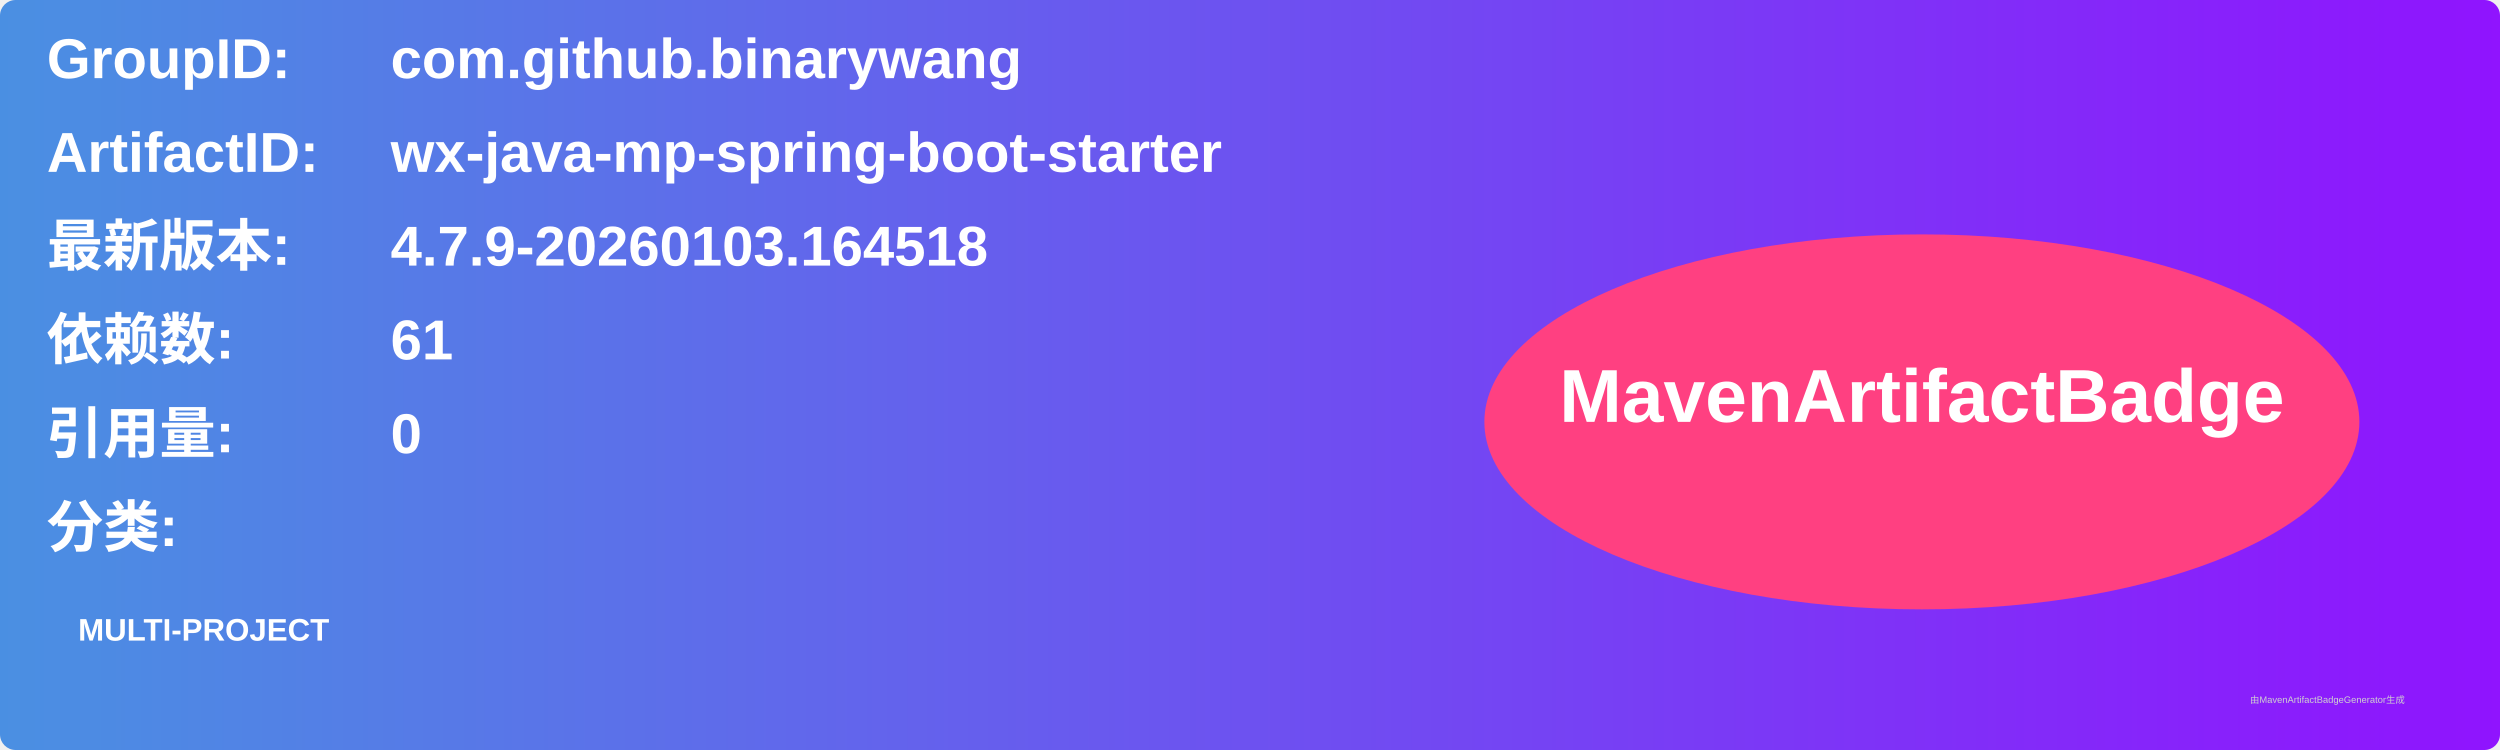
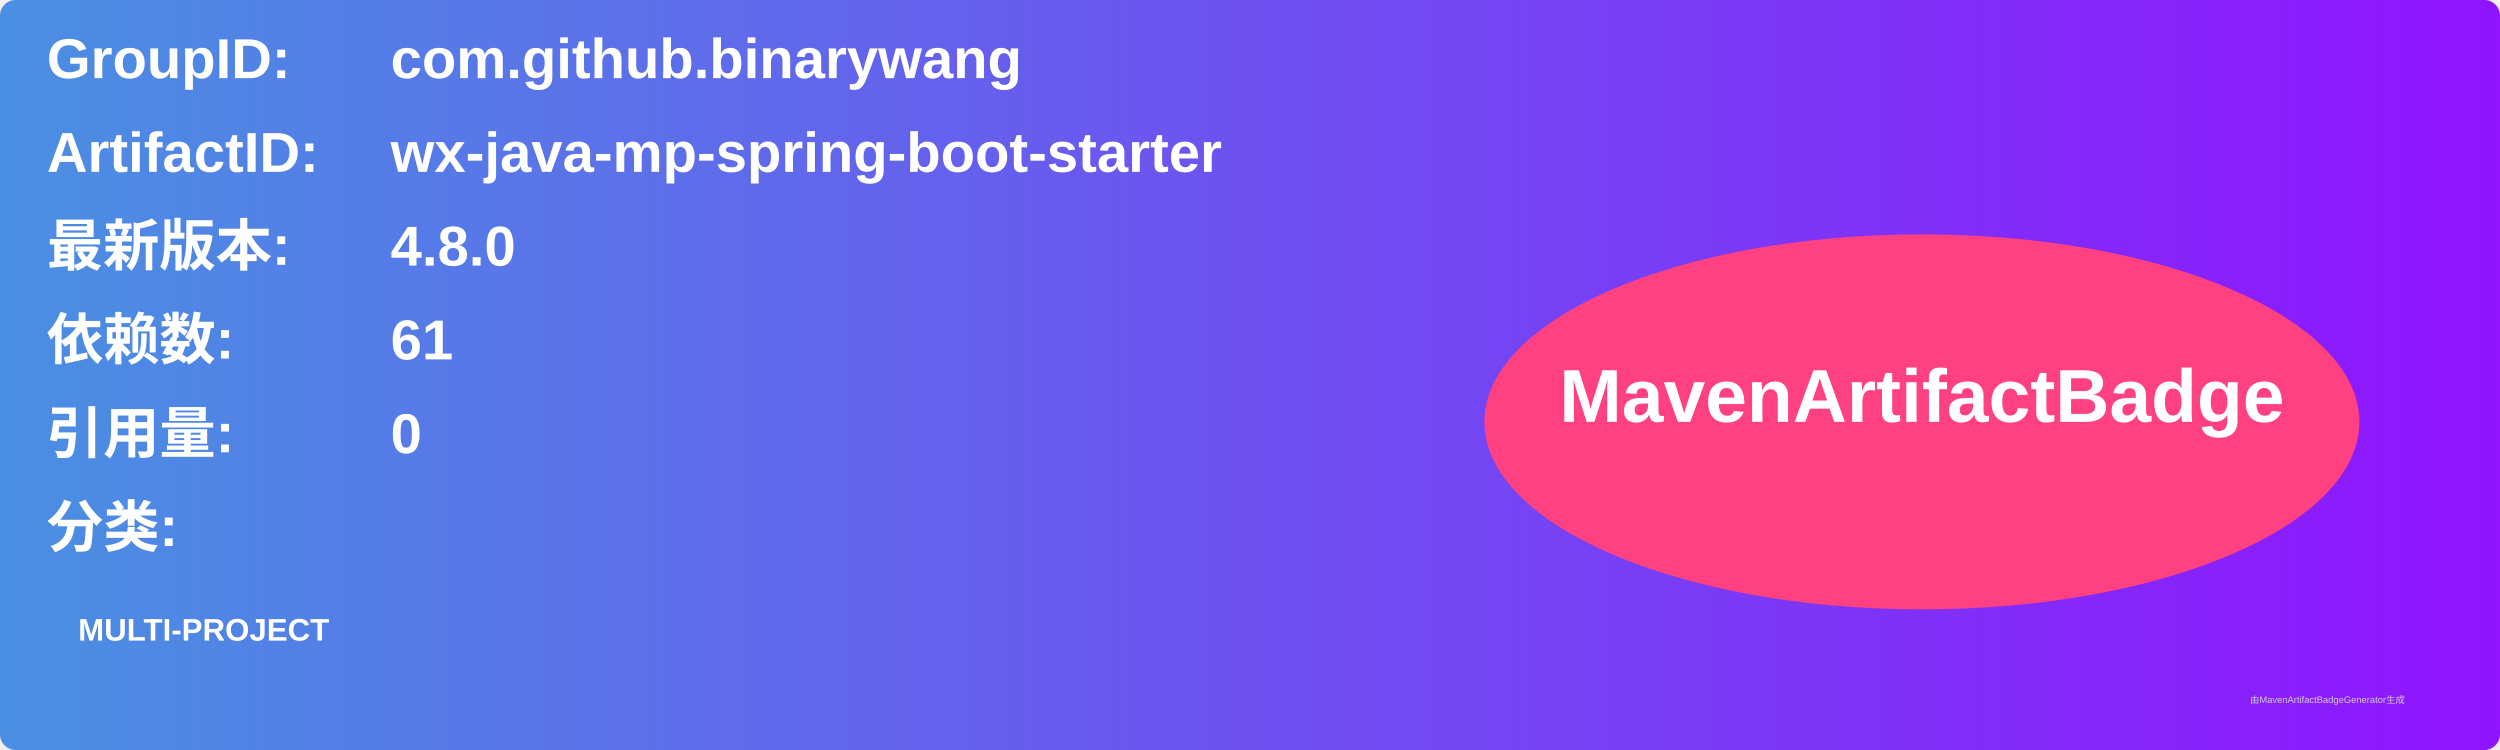
<svg xmlns="http://www.w3.org/2000/svg" width="800" height="240" viewBox="0 0 800 240">
  <linearGradient id="grad" x1="0%" y1="0%" x2="100%" y2="0%">
    <stop offset="0%" stop-color="#4a90e2" />
    <stop offset="100%" stop-color="#9013fe" />
  </linearGradient>
  <rect width="100%" height="100%" rx="5" ry="5" fill="url(#grad)" />
  <g transform="translate(15, 15)">
    <text x="0" y="10" font-family="Arial" font-size="18" fill="white" font-weight="bold" width="260">GroupID:</text>
    <text x="110" y="10" font-family="Arial" font-size="18" fill="white" font-weight="bold" width="460">com.github.binarywang</text>
    <text x="0" y="40" font-family="Arial" font-size="18" fill="white" font-weight="bold" width="260">ArtifactID:</text>
    <text x="110" y="40" font-family="Arial" font-size="18" fill="white" font-weight="bold" width="460">wx-java-mp-spring-boot-starter</text>
    <text x="0" y="70" font-family="Arial" font-size="18" fill="white" font-weight="bold">最新版本:</text>
    <text x="110" y="70" font-family="Arial" font-size="18" fill="white" font-weight="bold">
-       <tspan font-weight="bold">4.7.9-20260103.164518</tspan>
+       <tspan font-weight="bold">4.8.0</tspan>
    </text>
    <text x="0" y="100" font-family="Arial" font-size="18" fill="white" font-weight="bold">依赖数: </text>
    <text x="110" y="100" font-family="Arial" font-size="18" fill="white">
      <tspan font-weight="bold">61</tspan>
    </text>
    <text x="0" y="130" font-family="Arial" font-size="18" fill="white" font-weight="bold">引用量: </text>
    <text x="110" y="130" font-family="Arial" font-size="18" fill="white">
      <tspan font-weight="bold">0</tspan>
    </text>
    <text x="0" y="160" font-family="Arial" font-size="18" fill="white" font-weight="bold">分类:</text>
    <text x="10" y="190" font-family="Arial" font-size="10" fill="white">
      <tspan font-weight="bold">MULTI-PROJECT</tspan>
    </text>
    <ellipse cx="600" cy="120" rx="140" ry="60" fill="#ff4081" />
    <text x="600" y="120" text-anchor="middle" font-family="Arial" font-size="24" fill="white" font-weight="bold">MavenArtifactBadge</text>
  </g>
  <text x="720" y="225" font-family="Arial" font-size="3" fill="#d0d0d0">由MavenArtifactBadgeGenerator生成</text>
</svg>
